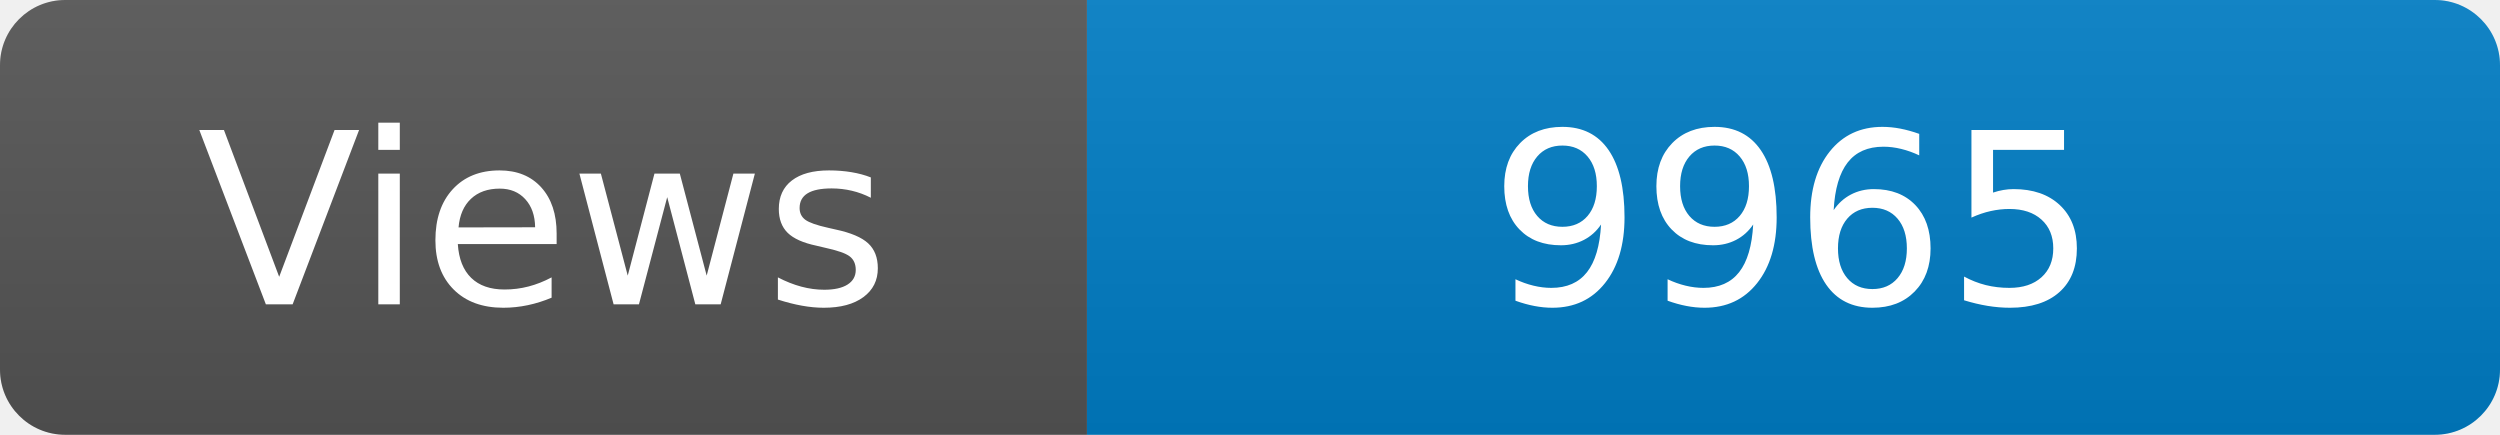
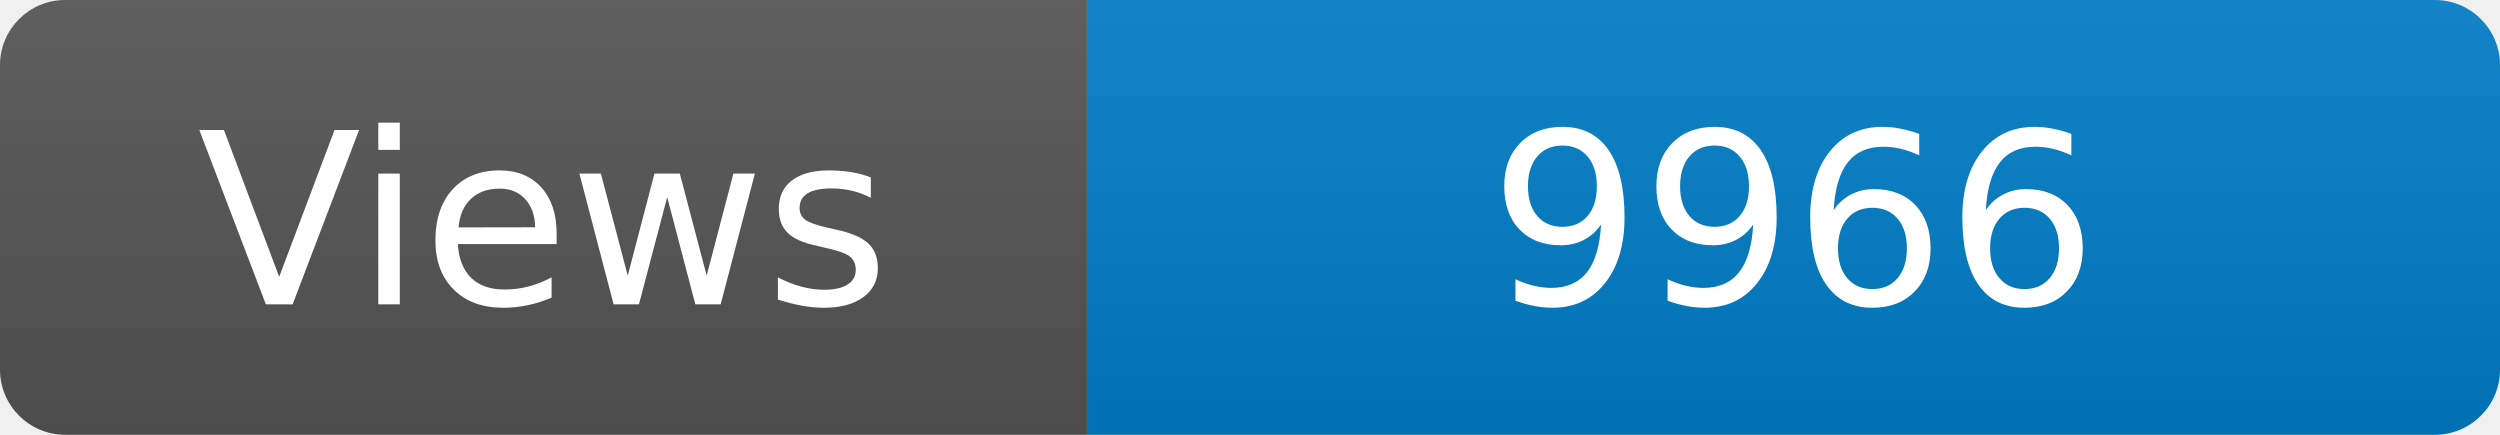
<svg xmlns="http://www.w3.org/2000/svg" width="115" height="20" role="img" aria-label="Maintained?: yes">
  <linearGradient id="s" x2="0" y2="100%">
    <stop offset="0" stop-color="#bbb" stop-opacity=".1" />
    <stop offset="1" stop-opacity=".1" />
  </linearGradient>
  <clipPath id="r">
    <rect width="115" height="20" rx="3" fill="#fff" />
  </clipPath>
  <g clip-path="url(#r)">
    <rect width="50" height="20" fill="#555" />
    <rect x="50" width="160" height="20" fill="#007ec6" />
    <rect width="115" height="20" fill="url(#s)" />
  </g>
  <g fill="#fff" text-anchor="middle" font-family="Verdana,Geneva,DejaVu Sans,sans-serif" font-size="110">
    <text x="250" y="140" transform="scale(.1)" fill="#fff">Views</text>
-     <text x="825" y="140" transform="scale(.1)" fill="#fff">9965</text>
+     <text x="825" y="140" transform="scale(.1)" fill="#fff">9966</text>
  </g>
</svg>
